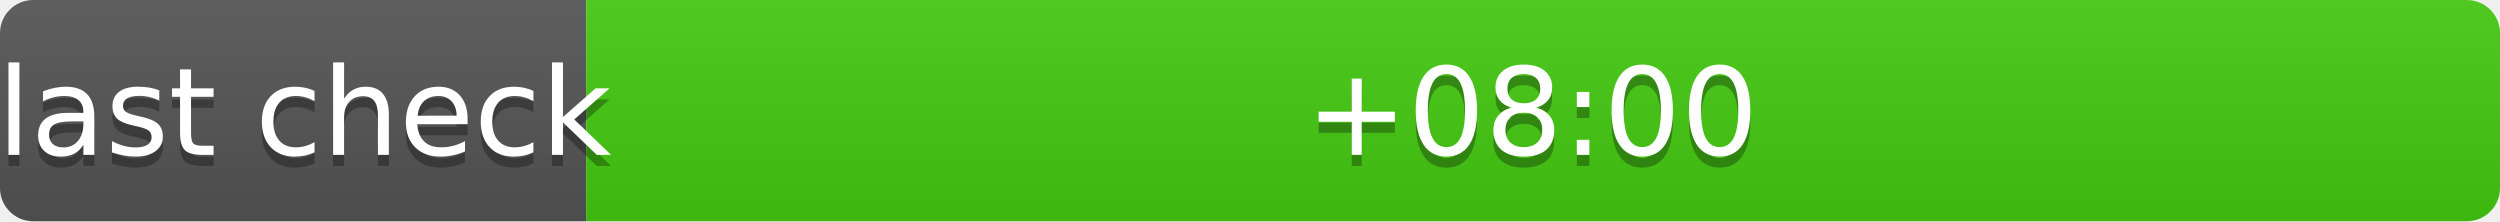
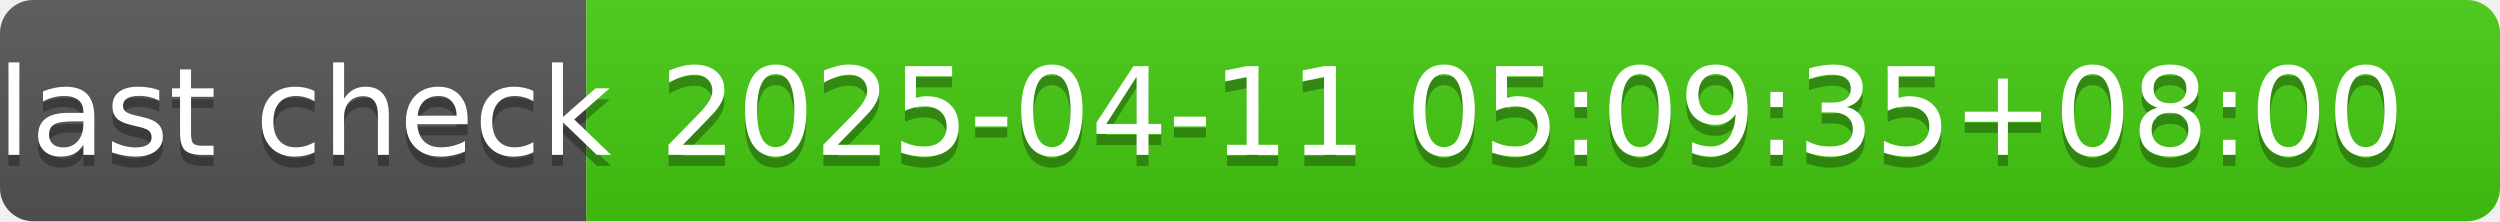
- <svg xmlns="http://www.w3.org/2000/svg" width="226" height="20" role="img" aria-label="last check: +08:00">
+ <svg xmlns="http://www.w3.org/2000/svg" width="226" height="20" role="img" aria-label="last check: 2025-04-11 05:09:35+08:00">
  <linearGradient id="s" x2="0" y2="100%">
    <stop offset="0" stop-color="#bbb" stop-opacity=".1" />
    <stop offset="1" stop-opacity=".1" />
  </linearGradient>
  <clipPath id="r">
    <rect width="226" height="20" rx="3" fill="#fff" />
  </clipPath>
  <g clip-path="url(#r)">
    <rect width="53" height="20" fill="#555" />
    <rect x="53" width="173" height="20" fill="#4c1" />
    <rect width="226" height="20" fill="url(#s)" />
  </g>
  <g fill="#fff" text-anchor="middle" font-family="Verdana,Geneva,DejaVu Sans,sans-serif" text-rendering="geometricPrecision" font-size="110">
    <text aria-hidden="true" x="275" y="150" fill="#010101" fill-opacity=".3" transform="scale(.1)" textLength="430">last check</text>
    <text x="275" y="140" transform="scale(.1)" fill="#fff" textLength="430">last check</text>
-     <text aria-hidden="true" x="1385" y="150" fill="#010101" fill-opacity=".3" transform="scale(.1)" textLength="1630">+08:00</text>
-     <text x="1385" y="140" transform="scale(.1)" fill="#fff" textLength="1630">+08:00</text>
+     <text aria-hidden="true" x="1385" y="150" fill="#010101" fill-opacity=".3" transform="scale(.1)" textLength="1630">2025-04-11 05:09:35+08:00</text>
+     <text x="1385" y="140" transform="scale(.1)" fill="#fff" textLength="1630">2025-04-11 05:09:35+08:00</text>
  </g>
</svg>
